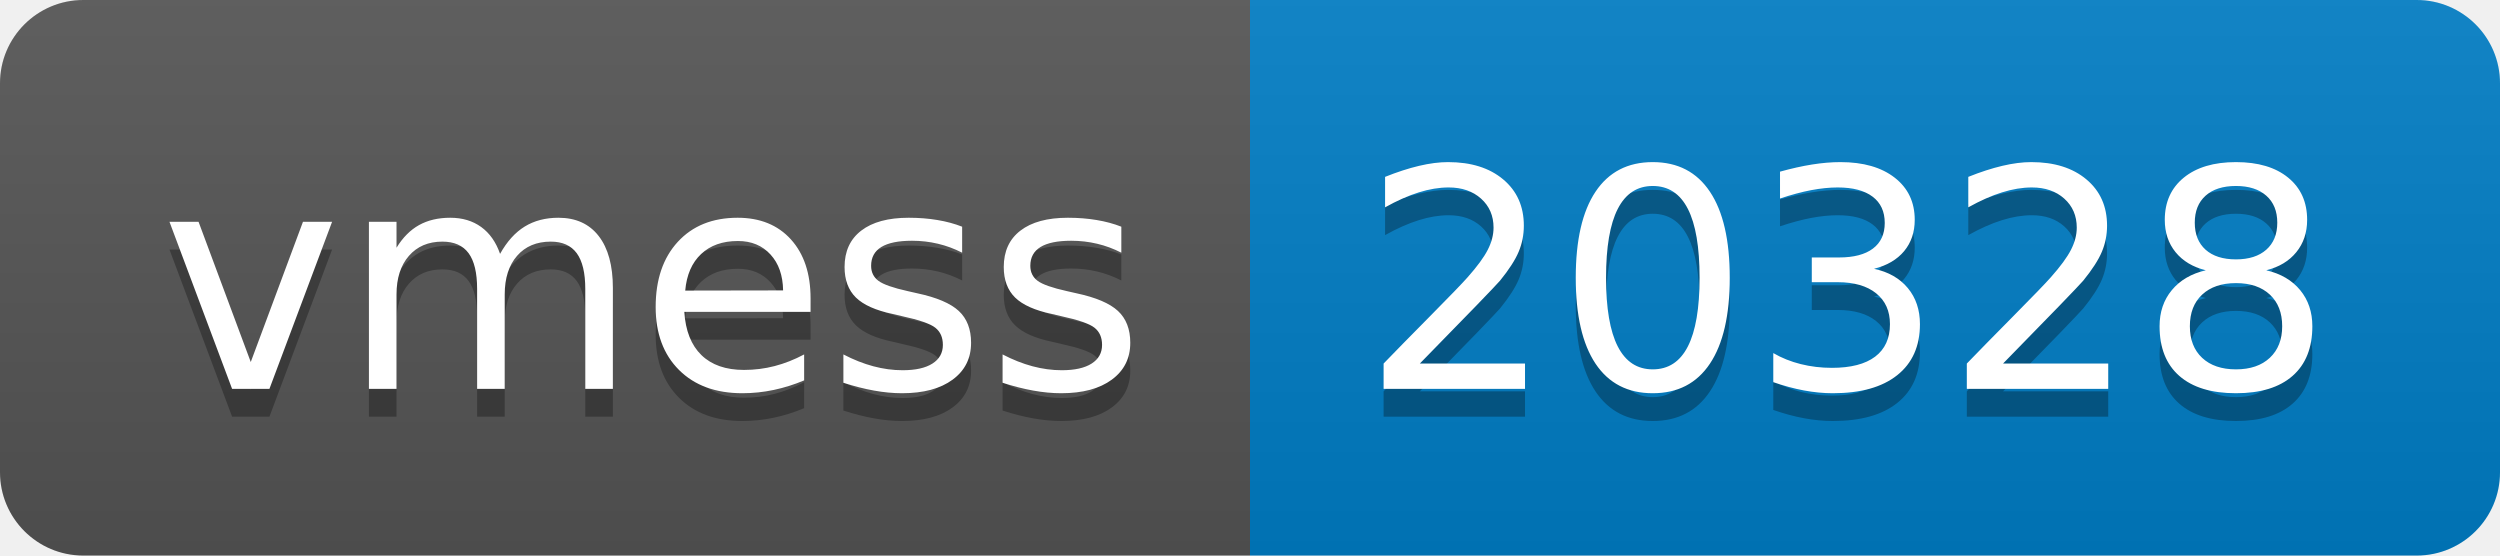
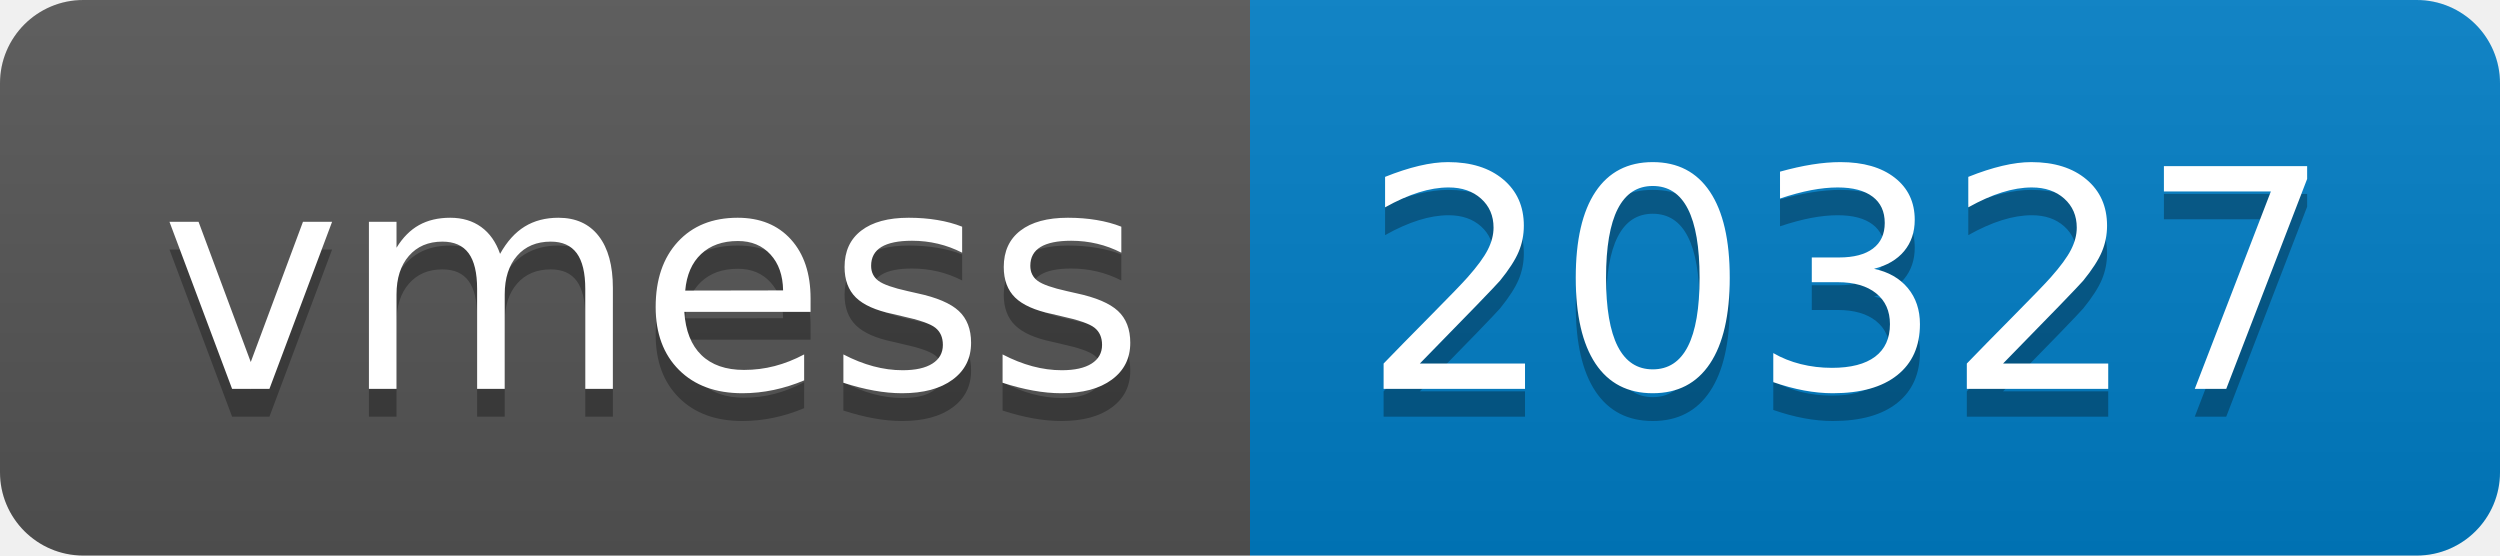
- <svg xmlns="http://www.w3.org/2000/svg" width="90" height="20" role="img" aria-label="vmess: 20328">
+ <svg xmlns="http://www.w3.org/2000/svg" width="90" height="20" role="img" aria-label="vmess: 20327">
  <linearGradient id="s" x2="0" y2="100%">
    <stop offset="0" stop-color="#bbb" stop-opacity=".1" />
    <stop offset="1" stop-opacity=".1" />
  </linearGradient>
  <clipPath id="r">
    <rect width="90" height="20" rx="3" fill="#fff" />
  </clipPath>
  <g clip-path="url(#r)">
    <rect width="45" height="20" fill="#555" />
    <rect x="45" width="45" height="20" fill="#007ec6" />
    <rect width="90" height="20" fill="url(#s)" />
  </g>
  <g fill="#fff" text-anchor="middle" font-family="Verdana,Geneva,DejaVu Sans,sans-serif" text-rendering="geometricPrecision" font-size="110">
    <text aria-hidden="true" x="235" y="150" fill="#010101" fill-opacity=".3" transform="scale(.1)" textLength="350">vmess</text>
    <text x="235" y="140" transform="scale(.1)" fill="#fff" textLength="350">vmess</text>
-     <text aria-hidden="true" x="665" y="150" fill="#010101" fill-opacity=".3" transform="scale(.1)" textLength="350">20328</text>
-     <text x="665" y="140" transform="scale(.1)" fill="#fff" textLength="350">20328</text>
+     <text aria-hidden="true" x="665" y="150" fill="#010101" fill-opacity=".3" transform="scale(.1)" textLength="350">20327</text>
+     <text x="665" y="140" transform="scale(.1)" fill="#fff" textLength="350">20327</text>
  </g>
</svg>
